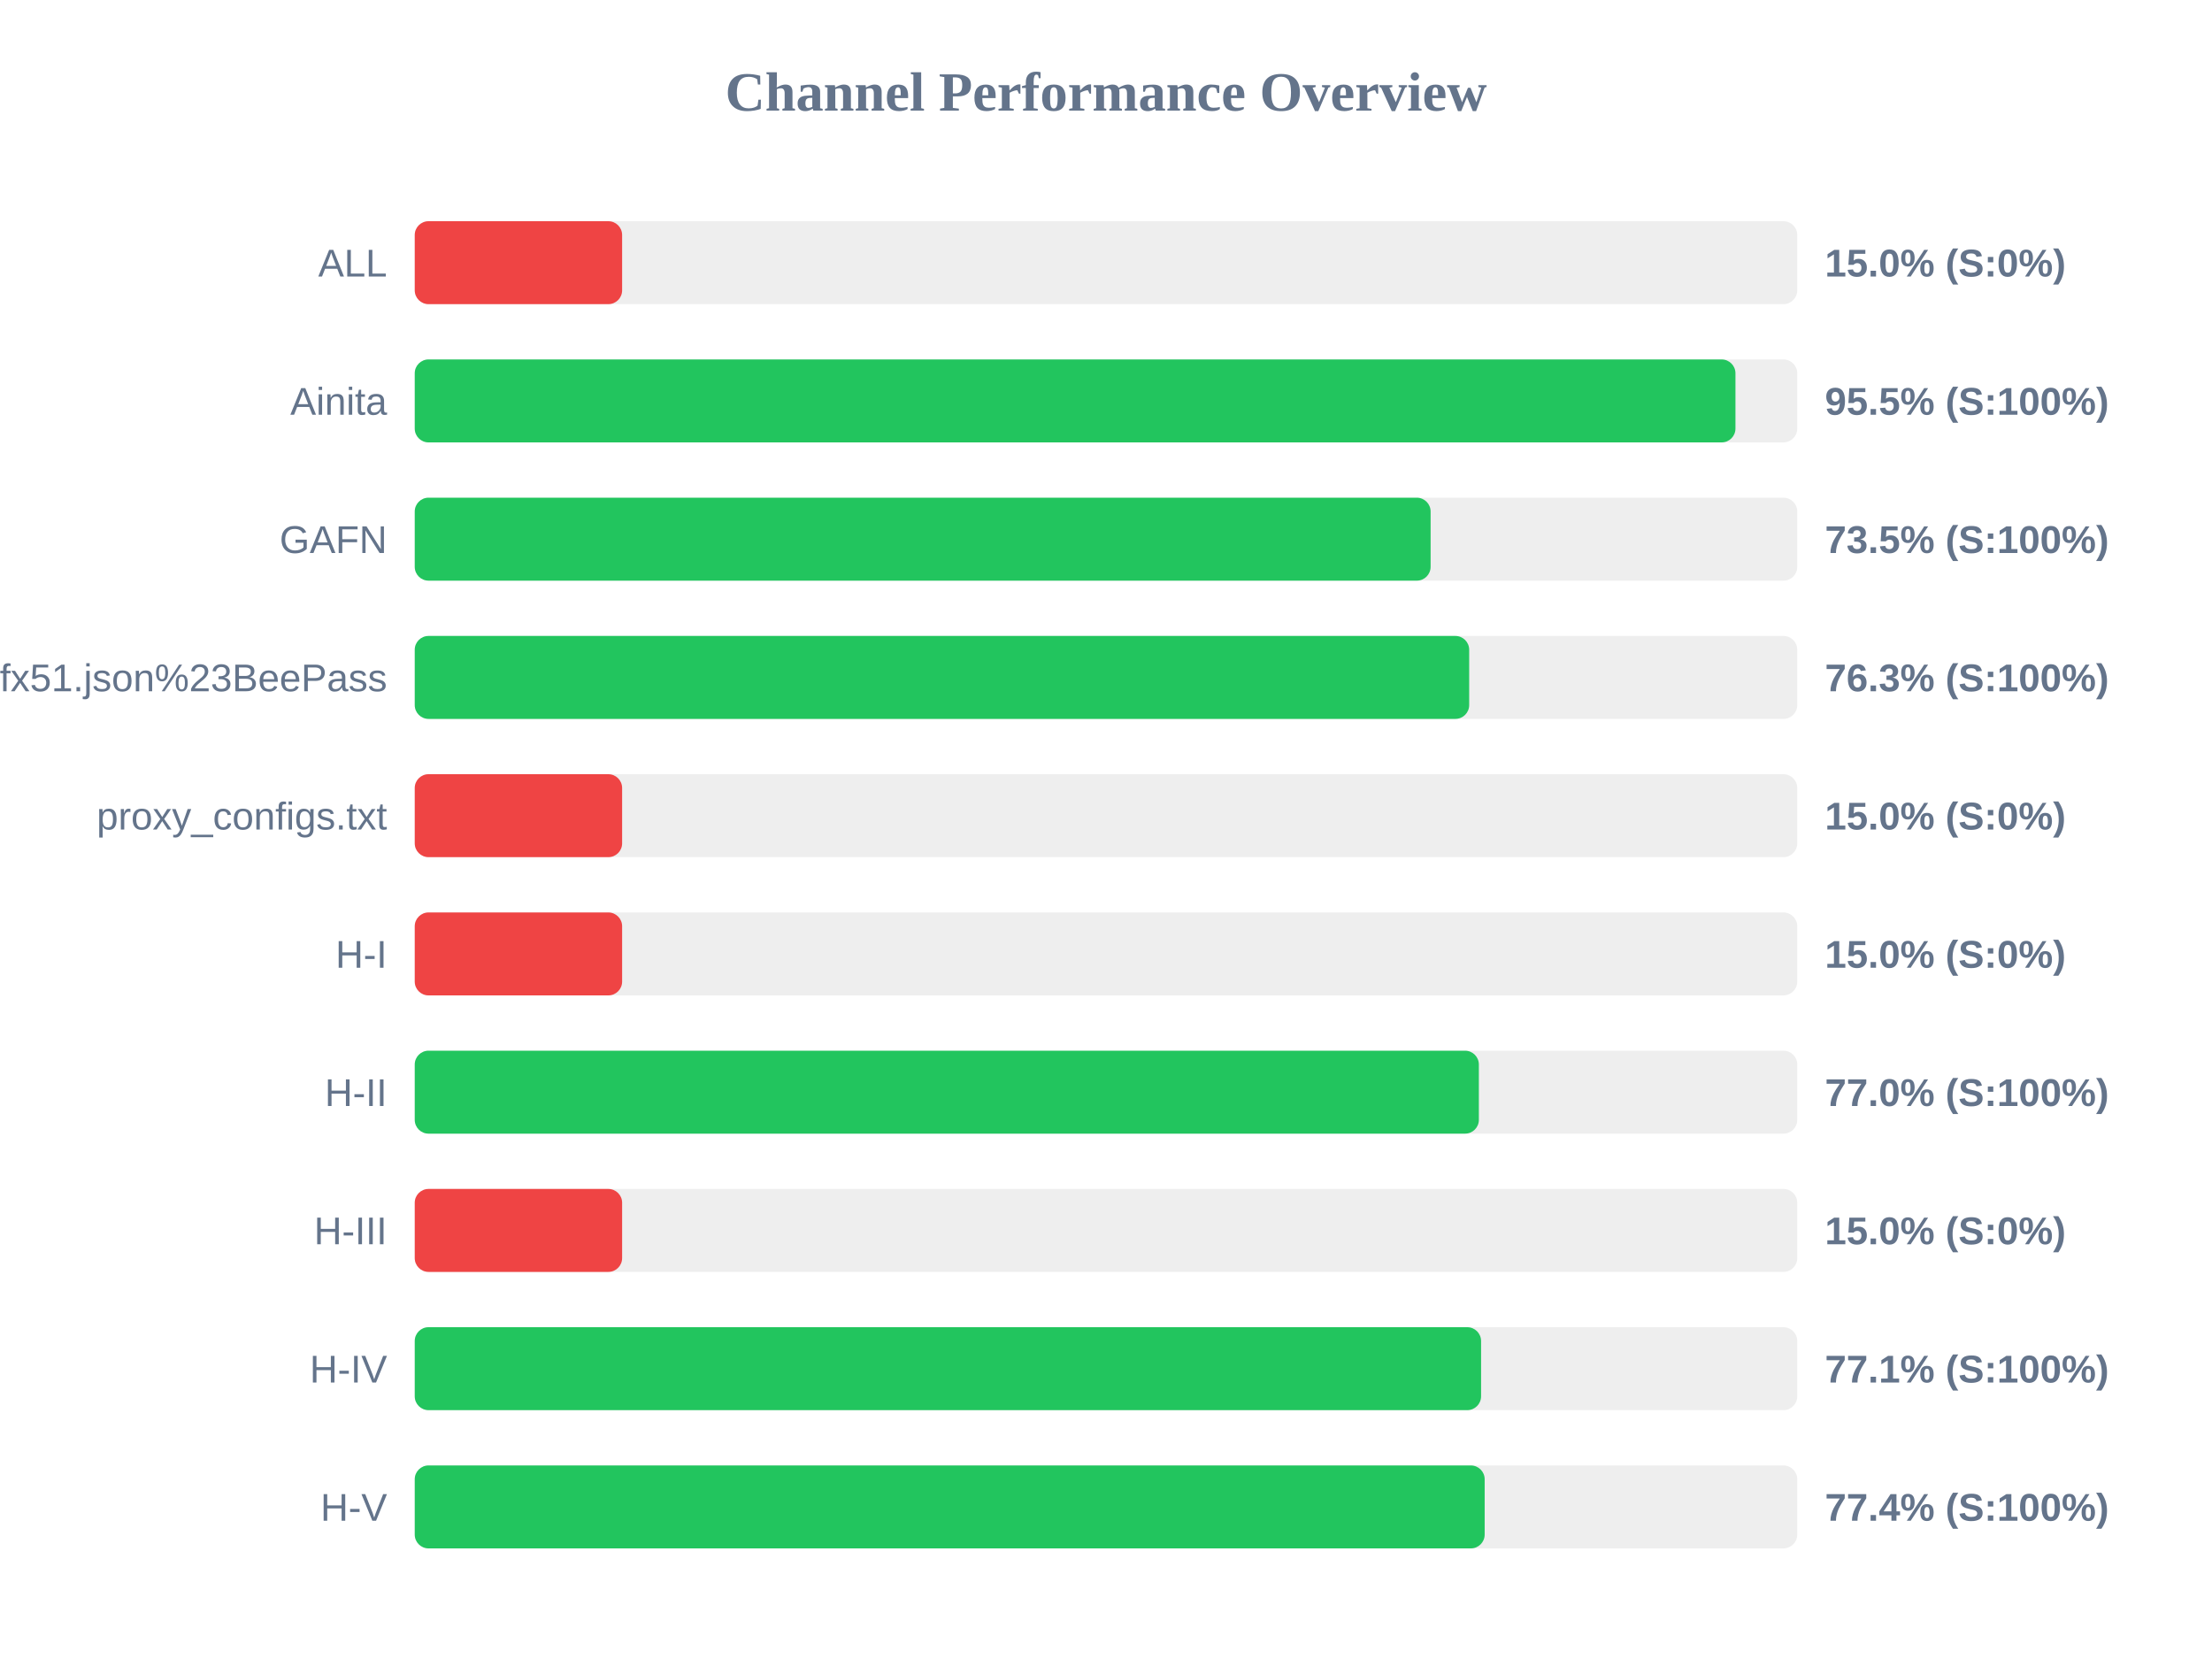
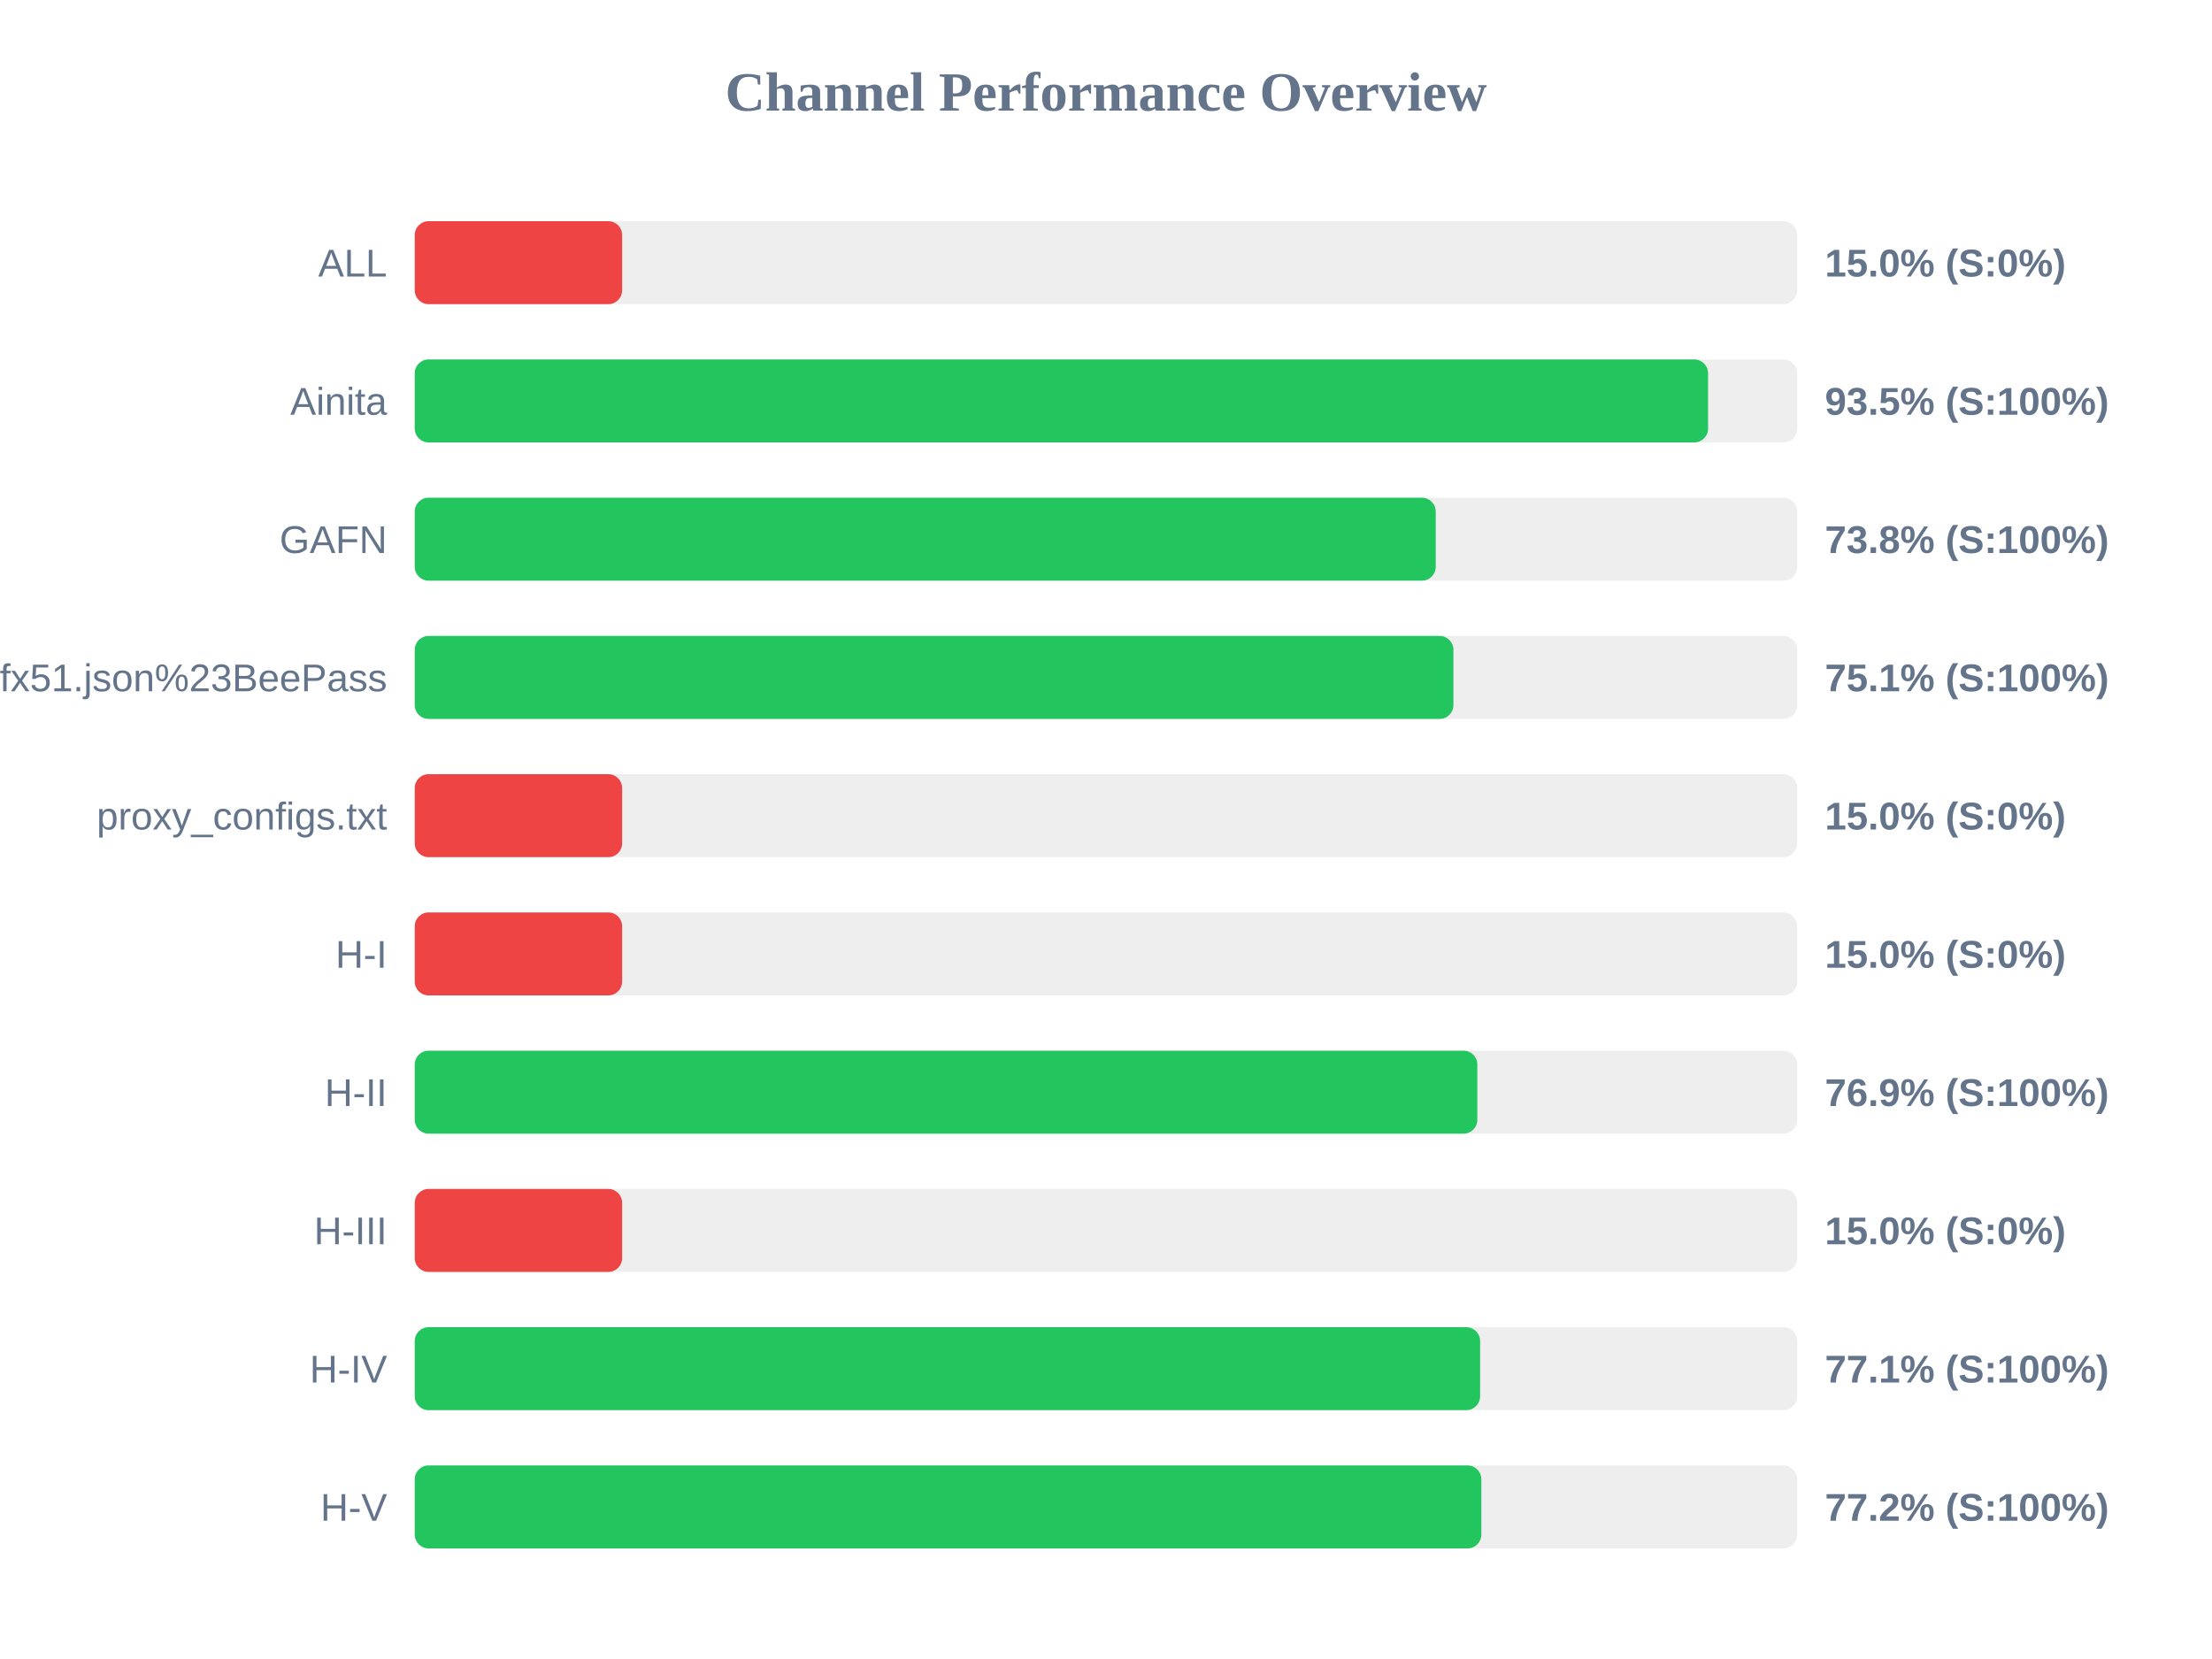
<svg xmlns="http://www.w3.org/2000/svg" width="800" height="600" version="1.1">
  <style>
        .row { font: 14px Arial; fill: #64748b; }
        .score { font: bold 14px Arial; fill: #64748b; }
    </style>
  <text x="400" y="40" text-anchor="middle" font-size="20px" font-weight="bold" fill="#64748b">Channel Performance Overview</text>
  <rect x="150" y="80" width="500" height="30" fill="#eee" rx="5" />
  <rect x="150" y="80" width="75.0" height="30" fill="#ef4444" rx="5" />
  <text x="140" y="100" text-anchor="end" class="row">ALL</text>
  <text x="660" y="100" text-anchor="start" class="score">15.0% (S:0%)</text>
  <rect x="150" y="130" width="500" height="30" fill="#eee" rx="5" />
-   <rect x="150" y="130" width="477.65" height="30" fill="#22c55e" rx="5" />
+   <rect x="150" y="130" width="467.75" height="30" fill="#22c55e" rx="5" />
  <text x="140" y="150" text-anchor="end" class="row">Ainita</text>
-   <text x="660" y="150" text-anchor="start" class="score">95.5% (S:100%)</text>
+   <text x="660" y="150" text-anchor="start" class="score">93.5% (S:100%)</text>
  <rect x="150" y="180" width="500" height="30" fill="#eee" rx="5" />
-   <rect x="150" y="180" width="367.4" height="30" fill="#22c55e" rx="5" />
+   <rect x="150" y="180" width="369.25" height="30" fill="#22c55e" rx="5" />
  <text x="140" y="200" text-anchor="end" class="row">GAFN</text>
-   <text x="660" y="200" text-anchor="start" class="score">73.5% (S:100%)</text>
+   <text x="660" y="200" text-anchor="start" class="score">73.8% (S:100%)</text>
  <rect x="150" y="230" width="500" height="30" fill="#eee" rx="5" />
-   <rect x="150" y="230" width="381.35" height="30" fill="#22c55e" rx="5" />
+   <rect x="150" y="230" width="375.65" height="30" fill="#22c55e" rx="5" />
  <text x="140" y="250" text-anchor="end" class="row">sub?s=ssconf%3A%2F%2Fs3.amazonaws.com%2Fbeedynconprd%2Fzf38bv6oxi1nv3wfkpmxyfl8yj5fargza3foantoalu16vznl0ckxx7bgf1ufx51.json%23BeePass</text>
-   <text x="660" y="250" text-anchor="start" class="score">76.3% (S:100%)</text>
+   <text x="660" y="250" text-anchor="start" class="score">75.1% (S:100%)</text>
  <rect x="150" y="280" width="500" height="30" fill="#eee" rx="5" />
  <rect x="150" y="280" width="75.0" height="30" fill="#ef4444" rx="5" />
  <text x="140" y="300" text-anchor="end" class="row">proxy_configs.txt</text>
  <text x="660" y="300" text-anchor="start" class="score">15.0% (S:0%)</text>
  <rect x="150" y="330" width="500" height="30" fill="#eee" rx="5" />
  <rect x="150" y="330" width="75.0" height="30" fill="#ef4444" rx="5" />
  <text x="140" y="350" text-anchor="end" class="row">H-I</text>
  <text x="660" y="350" text-anchor="start" class="score">15.0% (S:0%)</text>
  <rect x="150" y="380" width="500" height="30" fill="#eee" rx="5" />
-   <rect x="150" y="380" width="384.85" height="30" fill="#22c55e" rx="5" />
+   <rect x="150" y="380" width="384.3" height="30" fill="#22c55e" rx="5" />
  <text x="140" y="400" text-anchor="end" class="row">H-II</text>
-   <text x="660" y="400" text-anchor="start" class="score">77.0% (S:100%)</text>
+   <text x="660" y="400" text-anchor="start" class="score">76.9% (S:100%)</text>
  <rect x="150" y="430" width="500" height="30" fill="#eee" rx="5" />
  <rect x="150" y="430" width="75.0" height="30" fill="#ef4444" rx="5" />
  <text x="140" y="450" text-anchor="end" class="row">H-III</text>
  <text x="660" y="450" text-anchor="start" class="score">15.0% (S:0%)</text>
  <rect x="150" y="480" width="500" height="30" fill="#eee" rx="5" />
-   <rect x="150" y="480" width="385.65" height="30" fill="#22c55e" rx="5" />
+   <rect x="150" y="480" width="385.3" height="30" fill="#22c55e" rx="5" />
  <text x="140" y="500" text-anchor="end" class="row">H-IV</text>
  <text x="660" y="500" text-anchor="start" class="score">77.1% (S:100%)</text>
  <rect x="150" y="530" width="500" height="30" fill="#eee" rx="5" />
-   <rect x="150" y="530" width="386.95" height="30" fill="#22c55e" rx="5" />
+   <rect x="150" y="530" width="385.75" height="30" fill="#22c55e" rx="5" />
  <text x="140" y="550" text-anchor="end" class="row">H-V</text>
-   <text x="660" y="550" text-anchor="start" class="score">77.4% (S:100%)</text>
+   <text x="660" y="550" text-anchor="start" class="score">77.2% (S:100%)</text>
</svg>
